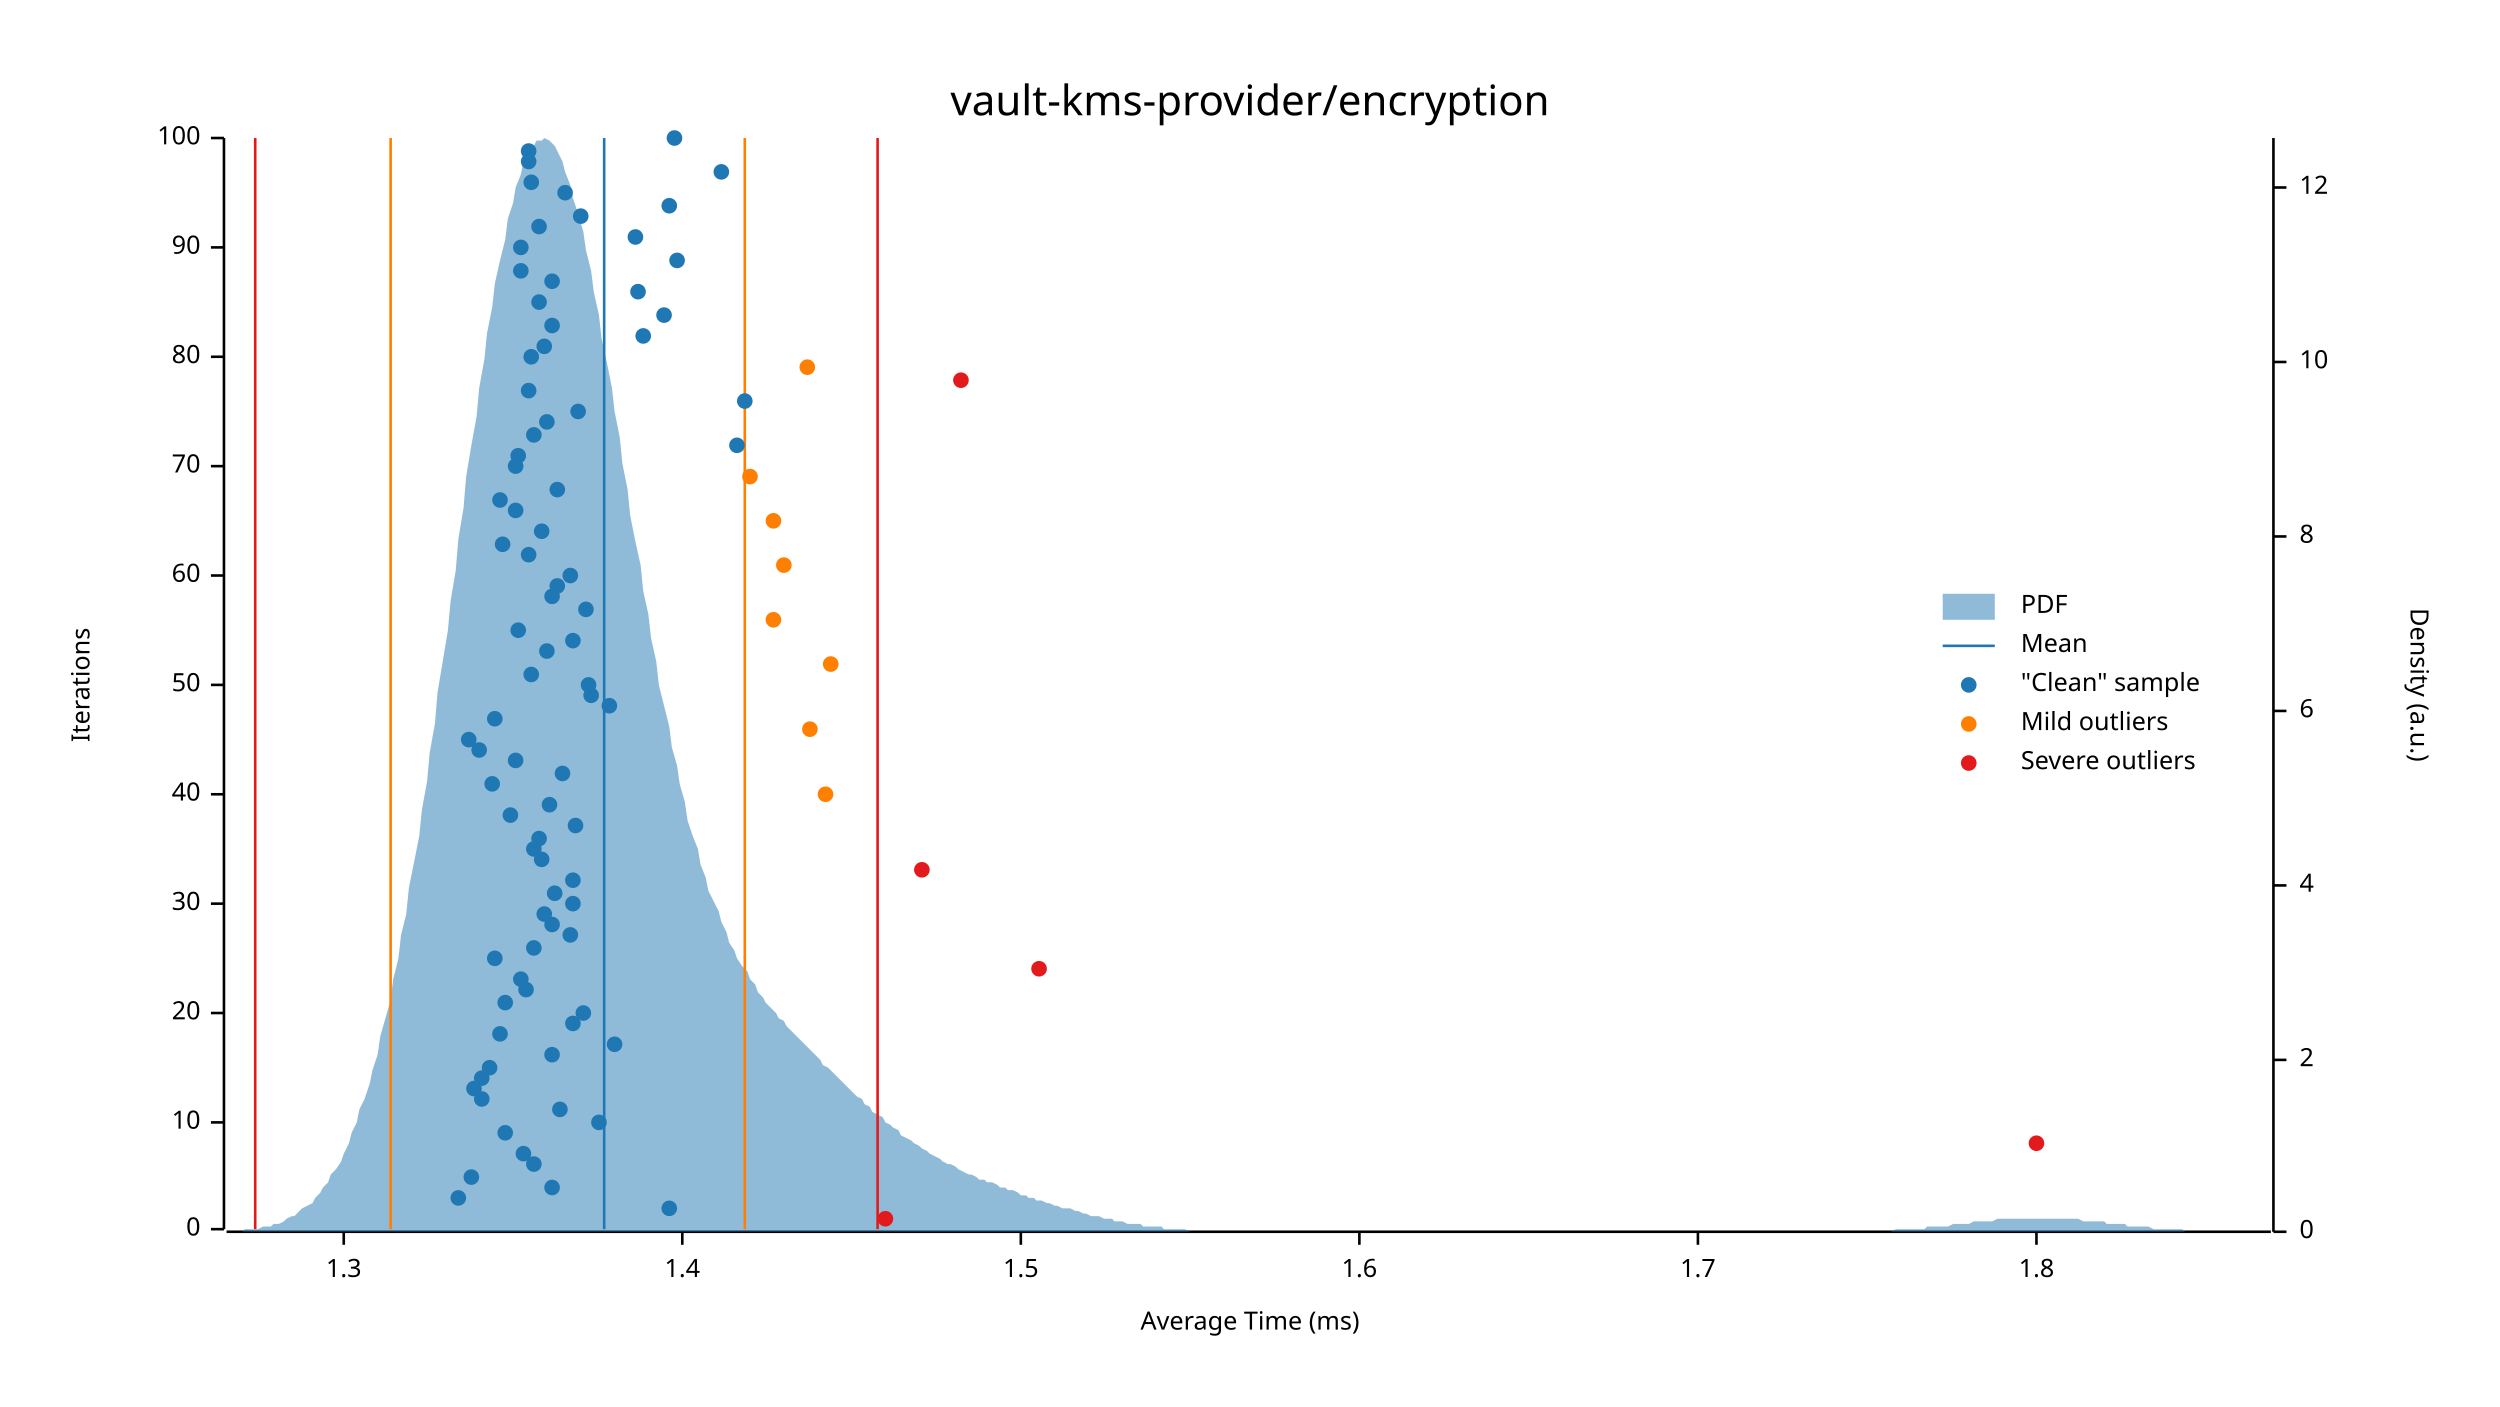
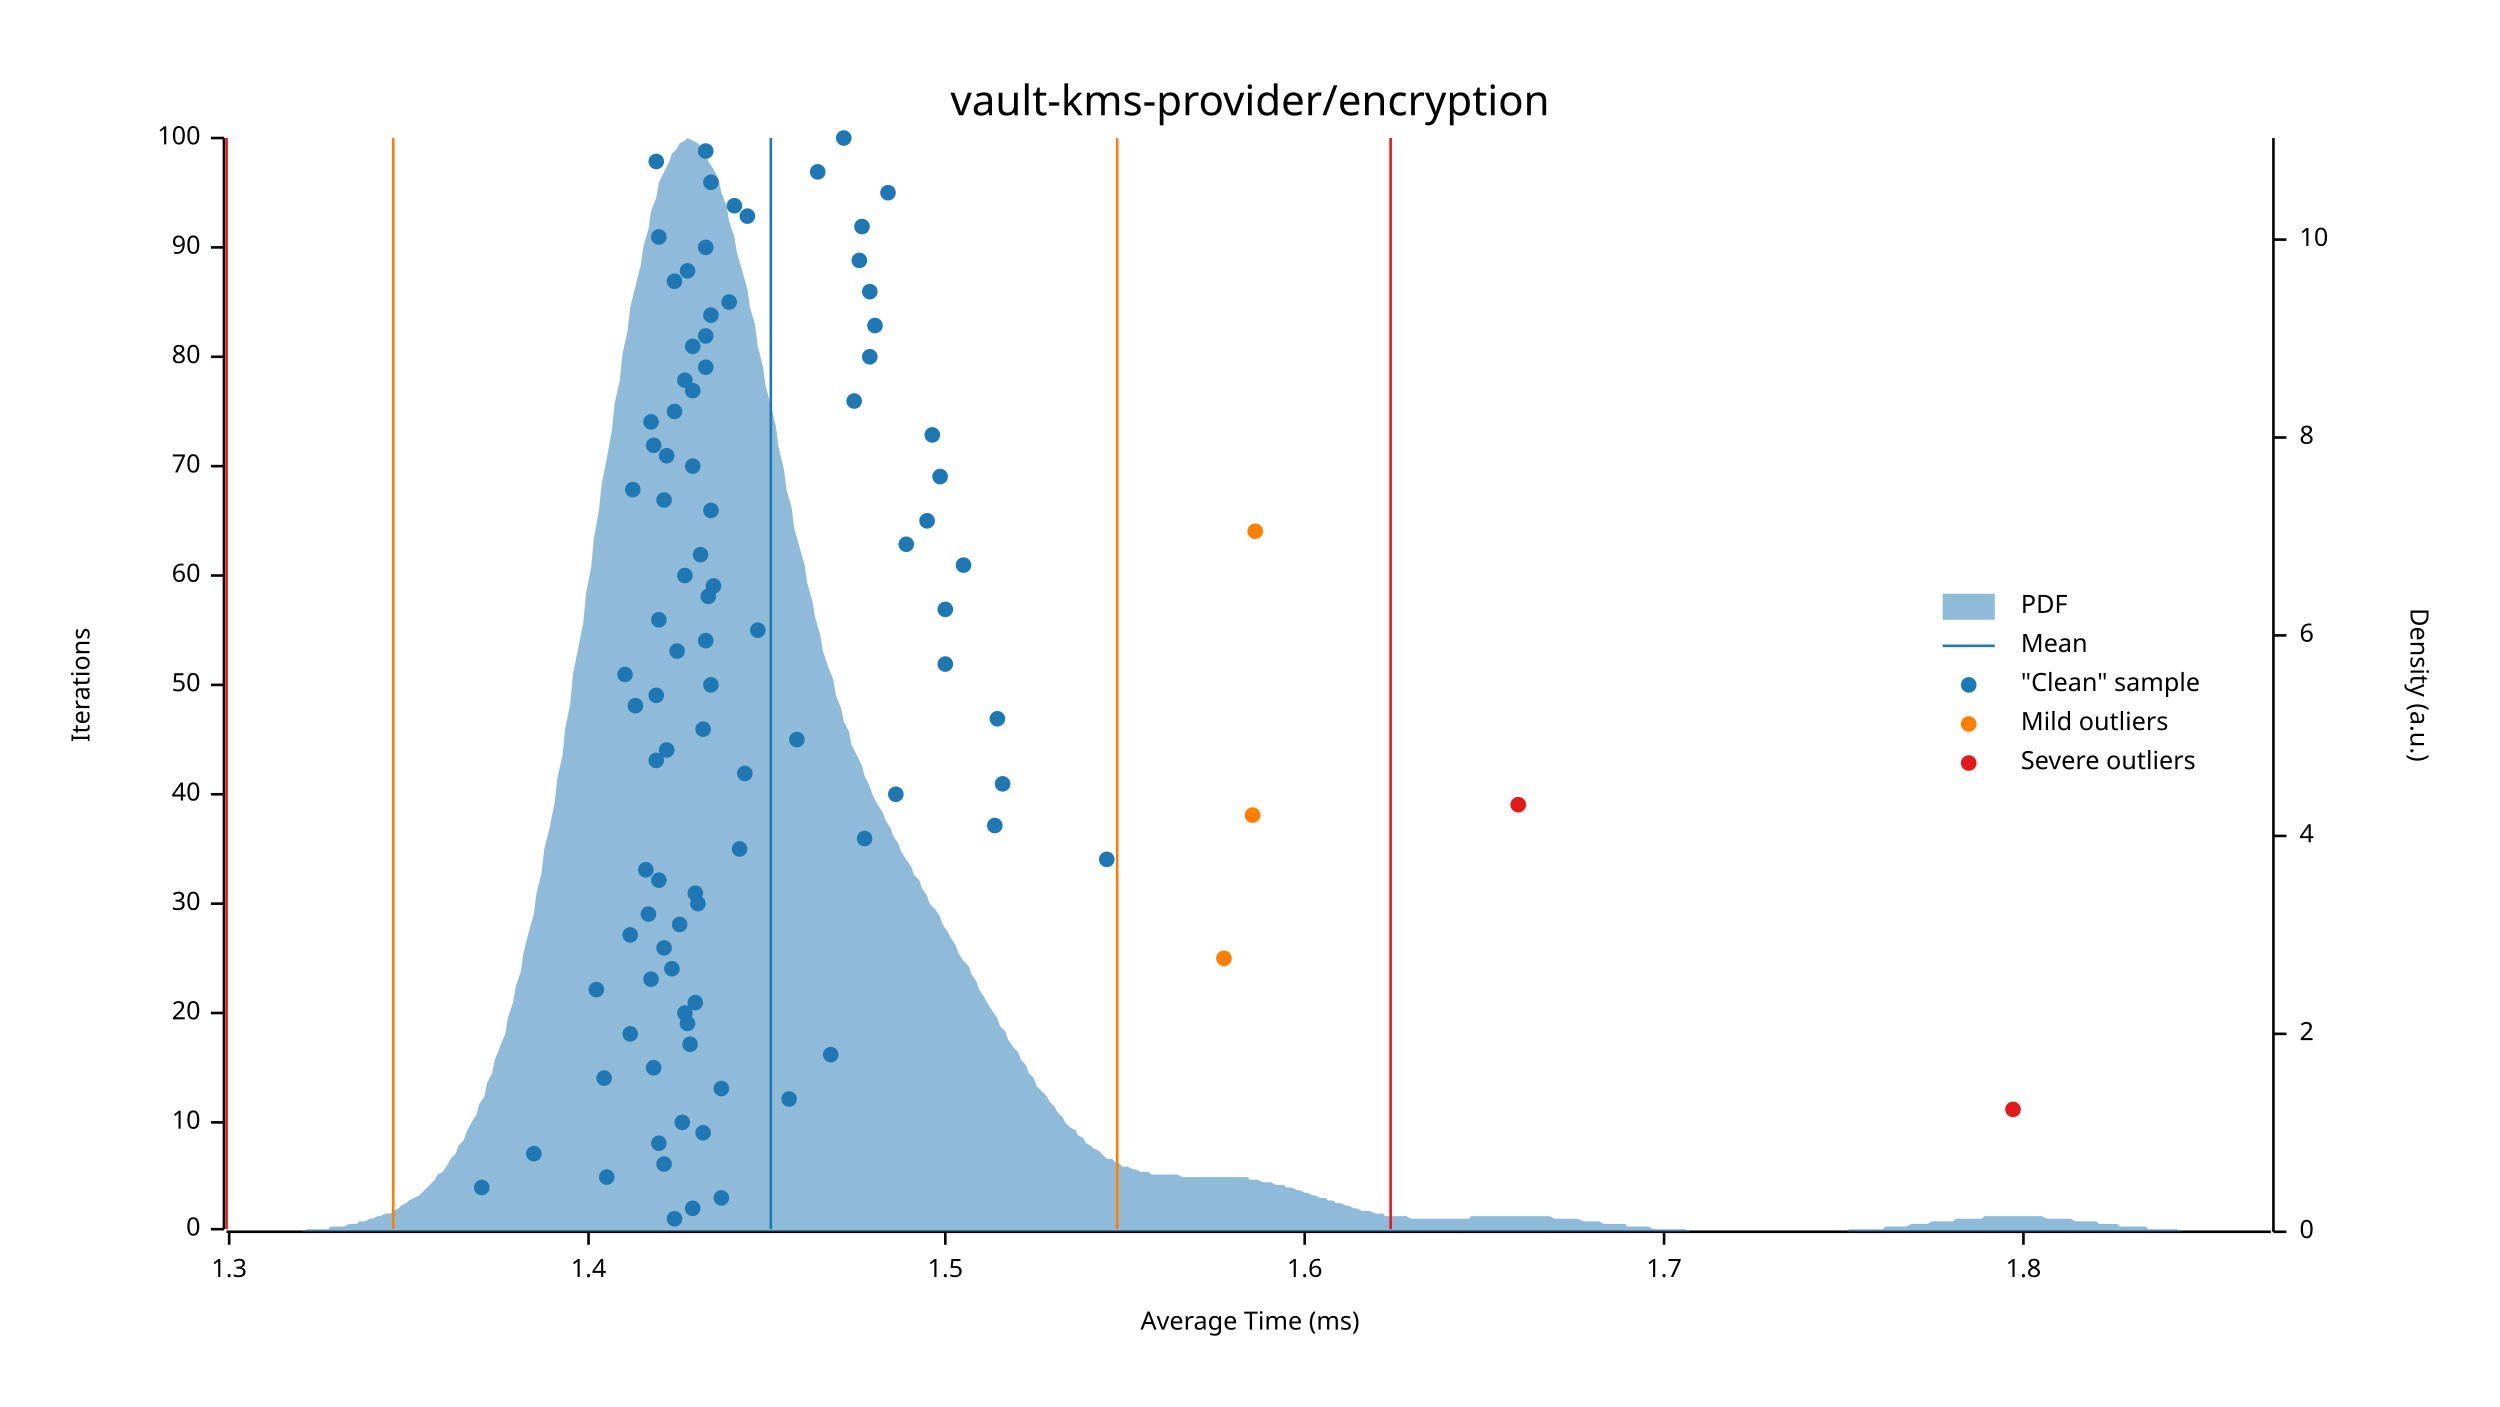
<svg xmlns="http://www.w3.org/2000/svg" width="960" height="540" viewBox="0 0 960 540">
  <text x="480" y="32" dy="0.76em" text-anchor="middle" font-family="sans-serif" font-size="16.129" opacity="1" fill="#000000">
vault-kms-provider/encryption
</text>
  <text x="27" y="263" dy="0.76em" text-anchor="middle" font-family="sans-serif" font-size="9.677" opacity="1" fill="#000000" transform="rotate(270, 27, 263)">
Iterations
</text>
  <text x="480" y="513" dy="-0.5ex" text-anchor="middle" font-family="sans-serif" font-size="9.677" opacity="1" fill="#000000">
Average Time (ms)
</text>
  <polyline fill="none" opacity="1" stroke="#000000" stroke-width="1" points="86,53 86,472 " />
  <text x="77" y="472" dy="0.5ex" text-anchor="end" font-family="sans-serif" font-size="9.677" opacity="1" fill="#000000">
0
</text>
  <polyline fill="none" opacity="1" stroke="#000000" stroke-width="1" points="81,472 86,472 " />
  <text x="77" y="431" dy="0.5ex" text-anchor="end" font-family="sans-serif" font-size="9.677" opacity="1" fill="#000000">
10
</text>
  <polyline fill="none" opacity="1" stroke="#000000" stroke-width="1" points="81,431 86,431 " />
  <text x="77" y="389" dy="0.5ex" text-anchor="end" font-family="sans-serif" font-size="9.677" opacity="1" fill="#000000">
20
</text>
  <polyline fill="none" opacity="1" stroke="#000000" stroke-width="1" points="81,389 86,389 " />
  <text x="77" y="347" dy="0.5ex" text-anchor="end" font-family="sans-serif" font-size="9.677" opacity="1" fill="#000000">
30
</text>
  <polyline fill="none" opacity="1" stroke="#000000" stroke-width="1" points="81,347 86,347 " />
  <text x="77" y="305" dy="0.5ex" text-anchor="end" font-family="sans-serif" font-size="9.677" opacity="1" fill="#000000">
40
</text>
  <polyline fill="none" opacity="1" stroke="#000000" stroke-width="1" points="81,305 86,305 " />
  <text x="77" y="263" dy="0.5ex" text-anchor="end" font-family="sans-serif" font-size="9.677" opacity="1" fill="#000000">
50
</text>
  <polyline fill="none" opacity="1" stroke="#000000" stroke-width="1" points="81,263 86,263 " />
  <text x="77" y="221" dy="0.5ex" text-anchor="end" font-family="sans-serif" font-size="9.677" opacity="1" fill="#000000">
60
</text>
  <polyline fill="none" opacity="1" stroke="#000000" stroke-width="1" points="81,221 86,221 " />
  <text x="77" y="179" dy="0.5ex" text-anchor="end" font-family="sans-serif" font-size="9.677" opacity="1" fill="#000000">
70
</text>
  <polyline fill="none" opacity="1" stroke="#000000" stroke-width="1" points="81,179 86,179 " />
  <text x="77" y="137" dy="0.5ex" text-anchor="end" font-family="sans-serif" font-size="9.677" opacity="1" fill="#000000">
80
</text>
  <polyline fill="none" opacity="1" stroke="#000000" stroke-width="1" points="81,137 86,137 " />
  <text x="77" y="95" dy="0.5ex" text-anchor="end" font-family="sans-serif" font-size="9.677" opacity="1" fill="#000000">
90
</text>
  <polyline fill="none" opacity="1" stroke="#000000" stroke-width="1" points="81,95 86,95 " />
  <text x="77" y="53" dy="0.5ex" text-anchor="end" font-family="sans-serif" font-size="9.677" opacity="1" fill="#000000">
100
</text>
  <polyline fill="none" opacity="1" stroke="#000000" stroke-width="1" points="81,53 86,53 " />
  <polyline fill="none" opacity="1" stroke="#000000" stroke-width="1" points="87,473 872,473 " />
-   <text x="132" y="483" dy="0.76em" text-anchor="middle" font-family="sans-serif" font-size="9.677" opacity="1" fill="#000000">
+   <text x="88" y="483" dy="0.76em" text-anchor="middle" font-family="sans-serif" font-size="9.677" opacity="1" fill="#000000">
1.3
</text>
-   <polyline fill="none" opacity="1" stroke="#000000" stroke-width="1" points="132,473 132,478 " />
-   <text x="262" y="483" dy="0.76em" text-anchor="middle" font-family="sans-serif" font-size="9.677" opacity="1" fill="#000000">
+   <polyline fill="none" opacity="1" stroke="#000000" stroke-width="1" points="88,473 88,478 " />
+   <text x="226" y="483" dy="0.76em" text-anchor="middle" font-family="sans-serif" font-size="9.677" opacity="1" fill="#000000">
1.4
</text>
-   <polyline fill="none" opacity="1" stroke="#000000" stroke-width="1" points="262,473 262,478 " />
-   <text x="392" y="483" dy="0.76em" text-anchor="middle" font-family="sans-serif" font-size="9.677" opacity="1" fill="#000000">
+   <polyline fill="none" opacity="1" stroke="#000000" stroke-width="1" points="226,473 226,478 " />
+   <text x="363" y="483" dy="0.76em" text-anchor="middle" font-family="sans-serif" font-size="9.677" opacity="1" fill="#000000">
1.5
</text>
-   <polyline fill="none" opacity="1" stroke="#000000" stroke-width="1" points="392,473 392,478 " />
-   <text x="522" y="483" dy="0.76em" text-anchor="middle" font-family="sans-serif" font-size="9.677" opacity="1" fill="#000000">
+   <polyline fill="none" opacity="1" stroke="#000000" stroke-width="1" points="363,473 363,478 " />
+   <text x="501" y="483" dy="0.76em" text-anchor="middle" font-family="sans-serif" font-size="9.677" opacity="1" fill="#000000">
1.6
</text>
-   <polyline fill="none" opacity="1" stroke="#000000" stroke-width="1" points="522,473 522,478 " />
-   <text x="652" y="483" dy="0.76em" text-anchor="middle" font-family="sans-serif" font-size="9.677" opacity="1" fill="#000000">
+   <polyline fill="none" opacity="1" stroke="#000000" stroke-width="1" points="501,473 501,478 " />
+   <text x="639" y="483" dy="0.76em" text-anchor="middle" font-family="sans-serif" font-size="9.677" opacity="1" fill="#000000">
1.7
</text>
-   <polyline fill="none" opacity="1" stroke="#000000" stroke-width="1" points="652,473 652,478 " />
-   <text x="782" y="483" dy="0.76em" text-anchor="middle" font-family="sans-serif" font-size="9.677" opacity="1" fill="#000000">
+   <polyline fill="none" opacity="1" stroke="#000000" stroke-width="1" points="639,473 639,478 " />
+   <text x="777" y="483" dy="0.76em" text-anchor="middle" font-family="sans-serif" font-size="9.677" opacity="1" fill="#000000">
1.8
</text>
-   <polyline fill="none" opacity="1" stroke="#000000" stroke-width="1" points="782,473 782,478 " />
+   <polyline fill="none" opacity="1" stroke="#000000" stroke-width="1" points="777,473 777,478 " />
  <text x="933" y="263" dy="0.76em" text-anchor="middle" font-family="sans-serif" font-size="9.677" opacity="1" fill="#000000" transform="rotate(90, 933, 263)">
Density (a.u.)
</text>
  <polyline fill="none" opacity="1" stroke="#000000" stroke-width="1" points="873,53 873,473 " />
  <text x="883" y="473" dy="0.5ex" text-anchor="start" font-family="sans-serif" font-size="9.677" opacity="1" fill="#000000">
0
</text>
  <polyline fill="none" opacity="1" stroke="#000000" stroke-width="1" points="873,473 878,473 " />
-   <text x="883" y="407" dy="0.5ex" text-anchor="start" font-family="sans-serif" font-size="9.677" opacity="1" fill="#000000">
+   <text x="883" y="397" dy="0.5ex" text-anchor="start" font-family="sans-serif" font-size="9.677" opacity="1" fill="#000000">
2
</text>
-   <polyline fill="none" opacity="1" stroke="#000000" stroke-width="1" points="873,407 878,407 " />
-   <text x="883" y="340" dy="0.5ex" text-anchor="start" font-family="sans-serif" font-size="9.677" opacity="1" fill="#000000">
+   <polyline fill="none" opacity="1" stroke="#000000" stroke-width="1" points="873,397 878,397 " />
+   <text x="883" y="321" dy="0.5ex" text-anchor="start" font-family="sans-serif" font-size="9.677" opacity="1" fill="#000000">
4
</text>
-   <polyline fill="none" opacity="1" stroke="#000000" stroke-width="1" points="873,340 878,340 " />
-   <text x="883" y="273" dy="0.5ex" text-anchor="start" font-family="sans-serif" font-size="9.677" opacity="1" fill="#000000">
+   <polyline fill="none" opacity="1" stroke="#000000" stroke-width="1" points="873,321 878,321 " />
+   <text x="883" y="244" dy="0.5ex" text-anchor="start" font-family="sans-serif" font-size="9.677" opacity="1" fill="#000000">
6
</text>
-   <polyline fill="none" opacity="1" stroke="#000000" stroke-width="1" points="873,273 878,273 " />
-   <text x="883" y="206" dy="0.5ex" text-anchor="start" font-family="sans-serif" font-size="9.677" opacity="1" fill="#000000">
+   <polyline fill="none" opacity="1" stroke="#000000" stroke-width="1" points="873,244 878,244 " />
+   <text x="883" y="168" dy="0.5ex" text-anchor="start" font-family="sans-serif" font-size="9.677" opacity="1" fill="#000000">
8
</text>
-   <polyline fill="none" opacity="1" stroke="#000000" stroke-width="1" points="873,206 878,206 " />
-   <text x="883" y="139" dy="0.5ex" text-anchor="start" font-family="sans-serif" font-size="9.677" opacity="1" fill="#000000">
+   <polyline fill="none" opacity="1" stroke="#000000" stroke-width="1" points="873,168 878,168 " />
+   <text x="883" y="92" dy="0.5ex" text-anchor="start" font-family="sans-serif" font-size="9.677" opacity="1" fill="#000000">
10
</text>
-   <polyline fill="none" opacity="1" stroke="#000000" stroke-width="1" points="873,139 878,139 " />
-   <text x="883" y="72" dy="0.5ex" text-anchor="start" font-family="sans-serif" font-size="9.677" opacity="1" fill="#000000">
- 12
- </text>
-   <polyline fill="none" opacity="1" stroke="#000000" stroke-width="1" points="873,72 878,72 " />
-   <polygon opacity="0.5" fill="#1F78B4" points="87,473 88,473 90,473 91,473 93,473 94,472 96,472 98,472 99,472 101,471 102,471 104,471 105,470 107,470 109,469 110,468 112,467 113,467 115,465 116,464 118,463 120,462 121,460 123,458 124,456 126,454 127,451 129,449 131,446 132,443 134,439 135,435 137,431 138,426 140,422 142,416 143,411 145,405 146,398 148,391 150,384 151,376 153,368 154,359 156,351 157,341 159,331 161,321 162,311 164,300 165,289 167,278 168,266 170,254 172,242 173,231 175,219 176,207 178,195 179,183 181,171 183,160 184,149 186,138 187,128 189,118 190,109 192,100 194,92 195,84 197,78 198,72 200,67 201,62 203,59 205,56 206,54 208,54 209,53 211,54 213,56 214,58 216,62 217,66 219,71 220,76 222,82 224,89 225,96 227,104 228,112 230,121 231,130 233,139 235,149 236,158 238,168 239,178 241,188 242,198 244,208 246,217 247,227 249,236 250,245 252,254 253,263 255,271 257,279 258,287 260,294 261,301 263,308 264,315 266,321 268,326 269,332 271,337 272,342 274,346 276,350 277,354 279,358 280,362 282,365 283,368 285,371 287,373 288,376 290,378 291,381 293,383 294,385 296,387 298,389 299,391 301,392 302,394 304,396 305,397 307,399 309,401 310,402 312,404 313,405 315,407 316,409 318,410 320,412 321,413 323,415 324,416 326,418 327,419 329,421 331,422 332,424 334,425 335,427 337,428 339,429 340,431 342,432 343,433 345,434 346,436 348,437 350,438 351,439 353,440 354,441 356,442 357,443 359,444 361,445 362,446 364,447 365,447 367,448 368,449 370,450 372,451 373,451 375,452 376,453 378,453 379,454 381,454 383,455 384,456 386,456 387,457 389,457 391,458 392,459 394,459 395,460 397,460 398,461 400,461 402,462 403,462 405,463 406,463 408,464 409,464 411,464 413,465 414,465 416,466 417,466 419,467 420,467 422,467 424,468 425,468 427,468 428,469 430,469 431,469 433,470 435,470 436,470 438,470 439,471 441,471 442,471 444,471 446,471 447,472 449,472 450,472 452,472 454,472 455,472 457,473 458,473 460,473 461,473 463,473 465,473 466,473 468,473 469,473 471,473 472,473 474,473 476,473 477,473 479,473 480,473 482,473 483,473 485,473 487,473 488,473 490,473 491,473 493,473 494,473 496,473 498,473 499,473 501,473 502,473 504,473 505,473 507,473 509,473 510,473 512,473 513,473 515,473 517,473 518,473 520,473 521,473 523,473 524,473 526,473 528,473 529,473 531,473 532,473 534,473 535,473 537,473 539,473 540,473 542,473 543,473 545,473 546,473 548,473 550,473 551,473 553,473 554,473 556,473 557,473 559,473 561,473 562,473 564,473 565,473 567,473 568,473 570,473 572,473 573,473 575,473 576,473 578,473 580,473 581,473 583,473 584,473 586,473 587,473 589,473 591,473 592,473 594,473 595,473 597,473 598,473 600,473 602,473 603,473 605,473 606,473 608,473 609,473 611,473 613,473 614,473 616,473 617,473 619,473 620,473 622,473 624,473 625,473 627,473 628,473 630,473 632,473 633,473 635,473 636,473 638,473 639,473 641,473 643,473 644,473 646,473 647,473 649,473 650,473 652,473 654,473 655,473 657,473 658,473 660,473 661,473 663,473 665,473 666,473 668,473 669,473 671,473 672,473 674,473 676,473 677,473 679,473 680,473 682,473 683,473 685,473 687,473 688,473 690,473 691,473 693,473 695,473 696,473 698,473 699,473 701,473 702,473 704,473 706,473 707,473 709,473 710,473 712,473 713,473 715,473 717,473 718,473 720,473 721,473 723,473 724,473 726,473 728,472 729,472 731,472 732,472 734,472 735,472 737,472 739,472 740,471 742,471 743,471 745,471 746,471 748,471 750,470 751,470 753,470 754,470 756,470 758,469 759,469 761,469 762,469 764,469 765,469 767,468 769,468 770,468 772,468 773,468 775,468 776,468 778,468 780,468 781,468 783,468 784,468 786,468 787,468 789,468 791,468 792,468 794,468 795,468 797,468 798,468 800,469 802,469 803,469 805,469 806,469 808,469 809,470 811,470 813,470 814,470 816,470 817,471 819,471 821,471 822,471 824,471 825,471 827,472 828,472 830,472 832,472 833,472 835,472 836,472 838,472 839,473 841,473 843,473 844,473 846,473 847,473 849,473 850,473 852,473 854,473 855,473 857,473 858,473 860,473 861,473 863,473 865,473 866,473 868,473 869,473 871,473 873,473 873,473 87,473 " />
-   <polyline fill="none" opacity="1" stroke="#1F78B4" stroke-width="1" points="232,472 232,53 " />
-   <polyline fill="none" opacity="1" stroke="#FF7F00" stroke-width="1" points="150,472 150,53 " />
-   <polyline fill="none" opacity="1" stroke="#FF7F00" stroke-width="1" points="286,472 286,53 " />
-   <polyline fill="none" opacity="1" stroke="#E31A1C" stroke-width="1" points="98,472 98,53 " />
-   <polyline fill="none" opacity="1" stroke="#E31A1C" stroke-width="1" points="337,472 337,53 " />
-   <circle cx="257" cy="464" r="3" opacity="1" fill="#1F78B4" stroke="none" stroke-width="1" />
-   <circle cx="176" cy="460" r="3" opacity="1" fill="#1F78B4" stroke="none" stroke-width="1" />
-   <circle cx="212" cy="456" r="3" opacity="1" fill="#1F78B4" stroke="none" stroke-width="1" />
-   <circle cx="181" cy="452" r="3" opacity="1" fill="#1F78B4" stroke="none" stroke-width="1" />
-   <circle cx="205" cy="447" r="3" opacity="1" fill="#1F78B4" stroke="none" stroke-width="1" />
-   <circle cx="201" cy="443" r="3" opacity="1" fill="#1F78B4" stroke="none" stroke-width="1" />
-   <circle cx="194" cy="435" r="3" opacity="1" fill="#1F78B4" stroke="none" stroke-width="1" />
-   <circle cx="230" cy="431" r="3" opacity="1" fill="#1F78B4" stroke="none" stroke-width="1" />
-   <circle cx="215" cy="426" r="3" opacity="1" fill="#1F78B4" stroke="none" stroke-width="1" />
-   <circle cx="185" cy="422" r="3" opacity="1" fill="#1F78B4" stroke="none" stroke-width="1" />
-   <circle cx="182" cy="418" r="3" opacity="1" fill="#1F78B4" stroke="none" stroke-width="1" />
-   <circle cx="185" cy="414" r="3" opacity="1" fill="#1F78B4" stroke="none" stroke-width="1" />
-   <circle cx="188" cy="410" r="3" opacity="1" fill="#1F78B4" stroke="none" stroke-width="1" />
-   <circle cx="212" cy="405" r="3" opacity="1" fill="#1F78B4" stroke="none" stroke-width="1" />
-   <circle cx="236" cy="401" r="3" opacity="1" fill="#1F78B4" stroke="none" stroke-width="1" />
-   <circle cx="192" cy="397" r="3" opacity="1" fill="#1F78B4" stroke="none" stroke-width="1" />
-   <circle cx="220" cy="393" r="3" opacity="1" fill="#1F78B4" stroke="none" stroke-width="1" />
-   <circle cx="224" cy="389" r="3" opacity="1" fill="#1F78B4" stroke="none" stroke-width="1" />
-   <circle cx="194" cy="385" r="3" opacity="1" fill="#1F78B4" stroke="none" stroke-width="1" />
-   <circle cx="202" cy="380" r="3" opacity="1" fill="#1F78B4" stroke="none" stroke-width="1" />
-   <circle cx="200" cy="376" r="3" opacity="1" fill="#1F78B4" stroke="none" stroke-width="1" />
-   <circle cx="190" cy="368" r="3" opacity="1" fill="#1F78B4" stroke="none" stroke-width="1" />
-   <circle cx="205" cy="364" r="3" opacity="1" fill="#1F78B4" stroke="none" stroke-width="1" />
-   <circle cx="219" cy="359" r="3" opacity="1" fill="#1F78B4" stroke="none" stroke-width="1" />
-   <circle cx="212" cy="355" r="3" opacity="1" fill="#1F78B4" stroke="none" stroke-width="1" />
-   <circle cx="209" cy="351" r="3" opacity="1" fill="#1F78B4" stroke="none" stroke-width="1" />
-   <circle cx="220" cy="347" r="3" opacity="1" fill="#1F78B4" stroke="none" stroke-width="1" />
-   <circle cx="213" cy="343" r="3" opacity="1" fill="#1F78B4" stroke="none" stroke-width="1" />
-   <circle cx="220" cy="338" r="3" opacity="1" fill="#1F78B4" stroke="none" stroke-width="1" />
-   <circle cx="208" cy="330" r="3" opacity="1" fill="#1F78B4" stroke="none" stroke-width="1" />
-   <circle cx="205" cy="326" r="3" opacity="1" fill="#1F78B4" stroke="none" stroke-width="1" />
-   <circle cx="207" cy="322" r="3" opacity="1" fill="#1F78B4" stroke="none" stroke-width="1" />
-   <circle cx="221" cy="317" r="3" opacity="1" fill="#1F78B4" stroke="none" stroke-width="1" />
-   <circle cx="196" cy="313" r="3" opacity="1" fill="#1F78B4" stroke="none" stroke-width="1" />
-   <circle cx="211" cy="309" r="3" opacity="1" fill="#1F78B4" stroke="none" stroke-width="1" />
-   <circle cx="189" cy="301" r="3" opacity="1" fill="#1F78B4" stroke="none" stroke-width="1" />
-   <circle cx="216" cy="297" r="3" opacity="1" fill="#1F78B4" stroke="none" stroke-width="1" />
-   <circle cx="198" cy="292" r="3" opacity="1" fill="#1F78B4" stroke="none" stroke-width="1" />
-   <circle cx="184" cy="288" r="3" opacity="1" fill="#1F78B4" stroke="none" stroke-width="1" />
-   <circle cx="180" cy="284" r="3" opacity="1" fill="#1F78B4" stroke="none" stroke-width="1" />
-   <circle cx="190" cy="276" r="3" opacity="1" fill="#1F78B4" stroke="none" stroke-width="1" />
-   <circle cx="234" cy="271" r="3" opacity="1" fill="#1F78B4" stroke="none" stroke-width="1" />
-   <circle cx="227" cy="267" r="3" opacity="1" fill="#1F78B4" stroke="none" stroke-width="1" />
-   <circle cx="226" cy="263" r="3" opacity="1" fill="#1F78B4" stroke="none" stroke-width="1" />
-   <circle cx="204" cy="259" r="3" opacity="1" fill="#1F78B4" stroke="none" stroke-width="1" />
-   <circle cx="210" cy="250" r="3" opacity="1" fill="#1F78B4" stroke="none" stroke-width="1" />
-   <circle cx="220" cy="246" r="3" opacity="1" fill="#1F78B4" stroke="none" stroke-width="1" />
-   <circle cx="199" cy="242" r="3" opacity="1" fill="#1F78B4" stroke="none" stroke-width="1" />
-   <circle cx="225" cy="234" r="3" opacity="1" fill="#1F78B4" stroke="none" stroke-width="1" />
-   <circle cx="212" cy="229" r="3" opacity="1" fill="#1F78B4" stroke="none" stroke-width="1" />
-   <circle cx="214" cy="225" r="3" opacity="1" fill="#1F78B4" stroke="none" stroke-width="1" />
-   <circle cx="219" cy="221" r="3" opacity="1" fill="#1F78B4" stroke="none" stroke-width="1" />
-   <circle cx="203" cy="213" r="3" opacity="1" fill="#1F78B4" stroke="none" stroke-width="1" />
-   <circle cx="193" cy="209" r="3" opacity="1" fill="#1F78B4" stroke="none" stroke-width="1" />
-   <circle cx="208" cy="204" r="3" opacity="1" fill="#1F78B4" stroke="none" stroke-width="1" />
-   <circle cx="198" cy="196" r="3" opacity="1" fill="#1F78B4" stroke="none" stroke-width="1" />
-   <circle cx="192" cy="192" r="3" opacity="1" fill="#1F78B4" stroke="none" stroke-width="1" />
-   <circle cx="214" cy="188" r="3" opacity="1" fill="#1F78B4" stroke="none" stroke-width="1" />
-   <circle cx="198" cy="179" r="3" opacity="1" fill="#1F78B4" stroke="none" stroke-width="1" />
-   <circle cx="199" cy="175" r="3" opacity="1" fill="#1F78B4" stroke="none" stroke-width="1" />
-   <circle cx="283" cy="171" r="3" opacity="1" fill="#1F78B4" stroke="none" stroke-width="1" />
-   <circle cx="205" cy="167" r="3" opacity="1" fill="#1F78B4" stroke="none" stroke-width="1" />
-   <circle cx="210" cy="162" r="3" opacity="1" fill="#1F78B4" stroke="none" stroke-width="1" />
-   <circle cx="222" cy="158" r="3" opacity="1" fill="#1F78B4" stroke="none" stroke-width="1" />
-   <circle cx="286" cy="154" r="3" opacity="1" fill="#1F78B4" stroke="none" stroke-width="1" />
-   <circle cx="203" cy="150" r="3" opacity="1" fill="#1F78B4" stroke="none" stroke-width="1" />
-   <circle cx="204" cy="137" r="3" opacity="1" fill="#1F78B4" stroke="none" stroke-width="1" />
-   <circle cx="209" cy="133" r="3" opacity="1" fill="#1F78B4" stroke="none" stroke-width="1" />
-   <circle cx="247" cy="129" r="3" opacity="1" fill="#1F78B4" stroke="none" stroke-width="1" />
-   <circle cx="212" cy="125" r="3" opacity="1" fill="#1F78B4" stroke="none" stroke-width="1" />
-   <circle cx="255" cy="121" r="3" opacity="1" fill="#1F78B4" stroke="none" stroke-width="1" />
-   <circle cx="207" cy="116" r="3" opacity="1" fill="#1F78B4" stroke="none" stroke-width="1" />
-   <circle cx="245" cy="112" r="3" opacity="1" fill="#1F78B4" stroke="none" stroke-width="1" />
-   <circle cx="212" cy="108" r="3" opacity="1" fill="#1F78B4" stroke="none" stroke-width="1" />
-   <circle cx="200" cy="104" r="3" opacity="1" fill="#1F78B4" stroke="none" stroke-width="1" />
-   <circle cx="260" cy="100" r="3" opacity="1" fill="#1F78B4" stroke="none" stroke-width="1" />
-   <circle cx="200" cy="95" r="3" opacity="1" fill="#1F78B4" stroke="none" stroke-width="1" />
-   <circle cx="244" cy="91" r="3" opacity="1" fill="#1F78B4" stroke="none" stroke-width="1" />
-   <circle cx="207" cy="87" r="3" opacity="1" fill="#1F78B4" stroke="none" stroke-width="1" />
-   <circle cx="223" cy="83" r="3" opacity="1" fill="#1F78B4" stroke="none" stroke-width="1" />
-   <circle cx="257" cy="79" r="3" opacity="1" fill="#1F78B4" stroke="none" stroke-width="1" />
-   <circle cx="217" cy="74" r="3" opacity="1" fill="#1F78B4" stroke="none" stroke-width="1" />
-   <circle cx="204" cy="70" r="3" opacity="1" fill="#1F78B4" stroke="none" stroke-width="1" />
-   <circle cx="277" cy="66" r="3" opacity="1" fill="#1F78B4" stroke="none" stroke-width="1" />
-   <circle cx="203" cy="62" r="3" opacity="1" fill="#1F78B4" stroke="none" stroke-width="1" />
-   <circle cx="203" cy="58" r="3" opacity="1" fill="#1F78B4" stroke="none" stroke-width="1" />
-   <circle cx="259" cy="53" r="3" opacity="1" fill="#1F78B4" stroke="none" stroke-width="1" />
-   <circle cx="317" cy="305" r="3" opacity="1" fill="#FF7F00" stroke="none" stroke-width="1" />
-   <circle cx="311" cy="280" r="3" opacity="1" fill="#FF7F00" stroke="none" stroke-width="1" />
-   <circle cx="319" cy="255" r="3" opacity="1" fill="#FF7F00" stroke="none" stroke-width="1" />
-   <circle cx="297" cy="238" r="3" opacity="1" fill="#FF7F00" stroke="none" stroke-width="1" />
-   <circle cx="301" cy="217" r="3" opacity="1" fill="#FF7F00" stroke="none" stroke-width="1" />
-   <circle cx="297" cy="200" r="3" opacity="1" fill="#FF7F00" stroke="none" stroke-width="1" />
-   <circle cx="288" cy="183" r="3" opacity="1" fill="#FF7F00" stroke="none" stroke-width="1" />
-   <circle cx="310" cy="141" r="3" opacity="1" fill="#FF7F00" stroke="none" stroke-width="1" />
-   <circle cx="340" cy="468" r="3" opacity="1" fill="#E31A1C" stroke="none" stroke-width="1" />
-   <circle cx="782" cy="439" r="3" opacity="1" fill="#E31A1C" stroke="none" stroke-width="1" />
-   <circle cx="399" cy="372" r="3" opacity="1" fill="#E31A1C" stroke="none" stroke-width="1" />
-   <circle cx="354" cy="334" r="3" opacity="1" fill="#E31A1C" stroke="none" stroke-width="1" />
-   <circle cx="369" cy="146" r="3" opacity="1" fill="#E31A1C" stroke="none" stroke-width="1" />
+   <polyline fill="none" opacity="1" stroke="#000000" stroke-width="1" points="873,92 878,92 " />
+   <polygon opacity="0.5" fill="#1F78B4" points="87,473 88,473 90,473 91,473 93,473 94,473 96,473 98,473 99,473 101,473 102,473 104,473 105,473 107,473 109,473 110,473 112,473 113,473 115,473 116,473 118,472 120,472 121,472 123,472 124,472 126,472 127,471 129,471 131,471 132,471 134,470 135,470 137,470 138,469 140,469 142,468 143,468 145,467 146,467 148,466 150,466 151,465 153,464 154,463 156,462 157,461 159,460 161,459 162,458 164,456 165,455 167,453 168,451 170,450 172,447 173,445 175,443 176,440 178,438 179,435 181,431 183,428 184,424 186,421 187,416 189,412 190,407 192,402 194,397 195,391 197,385 198,379 200,373 201,366 203,358 205,351 206,343 208,335 209,326 211,318 213,308 214,299 216,290 217,280 219,270 220,259 222,249 224,239 225,228 227,218 228,207 230,196 231,186 233,176 235,165 236,155 238,146 239,136 241,127 242,118 244,110 246,102 247,95 249,88 250,81 252,76 253,70 255,66 257,62 258,59 260,57 261,55 263,54 264,53 266,54 268,55 269,56 271,59 272,62 274,65 276,69 277,74 279,79 280,85 282,91 283,97 285,104 287,111 288,118 290,125 291,133 293,141 294,148 296,156 298,164 299,172 301,180 302,188 304,195 305,203 307,210 309,217 310,224 312,231 313,237 315,244 316,250 318,256 320,261 321,267 323,272 324,277 326,281 327,286 329,290 331,294 332,298 334,302 335,305 337,309 339,312 340,315 342,318 343,321 345,324 346,327 348,330 350,333 351,336 353,338 354,341 356,344 357,347 359,349 361,352 362,355 364,358 365,360 367,363 368,366 370,369 372,371 373,374 375,377 376,380 378,383 379,385 381,388 383,391 384,394 386,396 387,399 389,402 391,404 392,407 394,409 395,412 397,414 398,417 400,419 402,421 403,423 405,425 406,427 408,429 409,431 411,433 413,434 414,436 416,437 417,439 419,440 420,441 422,442 424,444 425,445 427,445 428,446 430,447 431,448 433,448 435,449 436,449 438,450 439,450 441,450 442,451 444,451 446,451 447,451 449,451 450,451 452,451 454,452 455,452 457,452 458,452 460,452 461,452 463,452 465,452 466,452 468,452 469,452 471,452 472,452 474,452 476,452 477,452 479,452 480,453 482,453 483,453 485,454 487,454 488,454 490,455 491,455 493,455 494,456 496,456 498,457 499,457 501,458 502,458 504,459 505,459 507,460 509,460 510,461 512,461 513,462 515,462 517,463 518,463 520,464 521,464 523,465 524,465 526,465 528,466 529,466 531,466 532,467 534,467 535,467 537,467 539,467 540,467 542,468 543,468 545,468 546,468 548,468 550,468 551,468 553,468 554,468 556,468 557,468 559,468 561,468 562,468 564,468 565,467 567,467 568,467 570,467 572,467 573,467 575,467 576,467 578,467 580,467 581,467 583,467 584,467 586,467 587,467 589,467 591,467 592,467 594,467 595,467 597,468 598,468 600,468 602,468 603,468 605,468 606,468 608,469 609,469 611,469 613,469 614,469 616,470 617,470 619,470 620,470 622,470 624,470 625,471 627,471 628,471 630,471 632,471 633,471 635,472 636,472 638,472 639,472 641,472 643,472 644,472 646,472 647,472 649,473 650,473 652,473 654,473 655,473 657,473 658,473 660,473 661,473 663,473 665,473 666,473 668,473 669,473 671,473 672,473 674,473 676,473 677,473 679,473 680,473 682,473 683,473 685,473 687,473 688,473 690,473 691,473 693,473 695,473 696,473 698,473 699,473 701,473 702,473 704,473 706,473 707,473 709,473 710,472 712,472 713,472 715,472 717,472 718,472 720,472 721,472 723,472 724,471 726,471 728,471 729,471 731,471 732,471 734,470 735,470 737,470 739,470 740,470 742,469 743,469 745,469 746,469 748,469 750,469 751,468 753,468 754,468 756,468 758,468 759,468 761,468 762,467 764,467 765,467 767,467 769,467 770,467 772,467 773,467 775,467 776,467 778,467 780,467 781,467 783,467 784,467 786,468 787,468 789,468 791,468 792,468 794,468 795,468 797,469 798,469 800,469 802,469 803,469 805,469 806,470 808,470 809,470 811,470 813,470 814,471 816,471 817,471 819,471 821,471 822,471 824,471 825,472 827,472 828,472 830,472 832,472 833,472 835,472 836,472 838,473 839,473 841,473 843,473 844,473 846,473 847,473 849,473 850,473 852,473 854,473 855,473 857,473 858,473 860,473 861,473 863,473 865,473 866,473 868,473 869,473 871,473 873,473 873,473 87,473 " />
+   <polyline fill="none" opacity="1" stroke="#1F78B4" stroke-width="1" points="296,472 296,53 " />
+   <polyline fill="none" opacity="1" stroke="#FF7F00" stroke-width="1" points="151,472 151,53 " />
+   <polyline fill="none" opacity="1" stroke="#FF7F00" stroke-width="1" points="429,472 429,53 " />
+   <polyline fill="none" opacity="1" stroke="#E31A1C" stroke-width="1" points="87,472 87,53 " />
+   <polyline fill="none" opacity="1" stroke="#E31A1C" stroke-width="1" points="534,472 534,53 " />
+   <circle cx="259" cy="468" r="3" opacity="1" fill="#1F78B4" stroke="none" stroke-width="1" />
+   <circle cx="266" cy="464" r="3" opacity="1" fill="#1F78B4" stroke="none" stroke-width="1" />
+   <circle cx="277" cy="460" r="3" opacity="1" fill="#1F78B4" stroke="none" stroke-width="1" />
+   <circle cx="185" cy="456" r="3" opacity="1" fill="#1F78B4" stroke="none" stroke-width="1" />
+   <circle cx="233" cy="452" r="3" opacity="1" fill="#1F78B4" stroke="none" stroke-width="1" />
+   <circle cx="255" cy="447" r="3" opacity="1" fill="#1F78B4" stroke="none" stroke-width="1" />
+   <circle cx="205" cy="443" r="3" opacity="1" fill="#1F78B4" stroke="none" stroke-width="1" />
+   <circle cx="253" cy="439" r="3" opacity="1" fill="#1F78B4" stroke="none" stroke-width="1" />
+   <circle cx="270" cy="435" r="3" opacity="1" fill="#1F78B4" stroke="none" stroke-width="1" />
+   <circle cx="262" cy="431" r="3" opacity="1" fill="#1F78B4" stroke="none" stroke-width="1" />
+   <circle cx="303" cy="422" r="3" opacity="1" fill="#1F78B4" stroke="none" stroke-width="1" />
+   <circle cx="277" cy="418" r="3" opacity="1" fill="#1F78B4" stroke="none" stroke-width="1" />
+   <circle cx="232" cy="414" r="3" opacity="1" fill="#1F78B4" stroke="none" stroke-width="1" />
+   <circle cx="251" cy="410" r="3" opacity="1" fill="#1F78B4" stroke="none" stroke-width="1" />
+   <circle cx="319" cy="405" r="3" opacity="1" fill="#1F78B4" stroke="none" stroke-width="1" />
+   <circle cx="265" cy="401" r="3" opacity="1" fill="#1F78B4" stroke="none" stroke-width="1" />
+   <circle cx="242" cy="397" r="3" opacity="1" fill="#1F78B4" stroke="none" stroke-width="1" />
+   <circle cx="264" cy="393" r="3" opacity="1" fill="#1F78B4" stroke="none" stroke-width="1" />
+   <circle cx="263" cy="389" r="3" opacity="1" fill="#1F78B4" stroke="none" stroke-width="1" />
+   <circle cx="267" cy="385" r="3" opacity="1" fill="#1F78B4" stroke="none" stroke-width="1" />
+   <circle cx="229" cy="380" r="3" opacity="1" fill="#1F78B4" stroke="none" stroke-width="1" />
+   <circle cx="250" cy="376" r="3" opacity="1" fill="#1F78B4" stroke="none" stroke-width="1" />
+   <circle cx="258" cy="372" r="3" opacity="1" fill="#1F78B4" stroke="none" stroke-width="1" />
+   <circle cx="255" cy="364" r="3" opacity="1" fill="#1F78B4" stroke="none" stroke-width="1" />
+   <circle cx="242" cy="359" r="3" opacity="1" fill="#1F78B4" stroke="none" stroke-width="1" />
+   <circle cx="261" cy="355" r="3" opacity="1" fill="#1F78B4" stroke="none" stroke-width="1" />
+   <circle cx="249" cy="351" r="3" opacity="1" fill="#1F78B4" stroke="none" stroke-width="1" />
+   <circle cx="268" cy="347" r="3" opacity="1" fill="#1F78B4" stroke="none" stroke-width="1" />
+   <circle cx="267" cy="343" r="3" opacity="1" fill="#1F78B4" stroke="none" stroke-width="1" />
+   <circle cx="253" cy="338" r="3" opacity="1" fill="#1F78B4" stroke="none" stroke-width="1" />
+   <circle cx="248" cy="334" r="3" opacity="1" fill="#1F78B4" stroke="none" stroke-width="1" />
+   <circle cx="425" cy="330" r="3" opacity="1" fill="#1F78B4" stroke="none" stroke-width="1" />
+   <circle cx="284" cy="326" r="3" opacity="1" fill="#1F78B4" stroke="none" stroke-width="1" />
+   <circle cx="332" cy="322" r="3" opacity="1" fill="#1F78B4" stroke="none" stroke-width="1" />
+   <circle cx="382" cy="317" r="3" opacity="1" fill="#1F78B4" stroke="none" stroke-width="1" />
+   <circle cx="344" cy="305" r="3" opacity="1" fill="#1F78B4" stroke="none" stroke-width="1" />
+   <circle cx="385" cy="301" r="3" opacity="1" fill="#1F78B4" stroke="none" stroke-width="1" />
+   <circle cx="286" cy="297" r="3" opacity="1" fill="#1F78B4" stroke="none" stroke-width="1" />
+   <circle cx="252" cy="292" r="3" opacity="1" fill="#1F78B4" stroke="none" stroke-width="1" />
+   <circle cx="256" cy="288" r="3" opacity="1" fill="#1F78B4" stroke="none" stroke-width="1" />
+   <circle cx="306" cy="284" r="3" opacity="1" fill="#1F78B4" stroke="none" stroke-width="1" />
+   <circle cx="270" cy="280" r="3" opacity="1" fill="#1F78B4" stroke="none" stroke-width="1" />
+   <circle cx="383" cy="276" r="3" opacity="1" fill="#1F78B4" stroke="none" stroke-width="1" />
+   <circle cx="244" cy="271" r="3" opacity="1" fill="#1F78B4" stroke="none" stroke-width="1" />
+   <circle cx="252" cy="267" r="3" opacity="1" fill="#1F78B4" stroke="none" stroke-width="1" />
+   <circle cx="273" cy="263" r="3" opacity="1" fill="#1F78B4" stroke="none" stroke-width="1" />
+   <circle cx="240" cy="259" r="3" opacity="1" fill="#1F78B4" stroke="none" stroke-width="1" />
+   <circle cx="363" cy="255" r="3" opacity="1" fill="#1F78B4" stroke="none" stroke-width="1" />
+   <circle cx="260" cy="250" r="3" opacity="1" fill="#1F78B4" stroke="none" stroke-width="1" />
+   <circle cx="271" cy="246" r="3" opacity="1" fill="#1F78B4" stroke="none" stroke-width="1" />
+   <circle cx="291" cy="242" r="3" opacity="1" fill="#1F78B4" stroke="none" stroke-width="1" />
+   <circle cx="253" cy="238" r="3" opacity="1" fill="#1F78B4" stroke="none" stroke-width="1" />
+   <circle cx="363" cy="234" r="3" opacity="1" fill="#1F78B4" stroke="none" stroke-width="1" />
+   <circle cx="272" cy="229" r="3" opacity="1" fill="#1F78B4" stroke="none" stroke-width="1" />
+   <circle cx="274" cy="225" r="3" opacity="1" fill="#1F78B4" stroke="none" stroke-width="1" />
+   <circle cx="263" cy="221" r="3" opacity="1" fill="#1F78B4" stroke="none" stroke-width="1" />
+   <circle cx="370" cy="217" r="3" opacity="1" fill="#1F78B4" stroke="none" stroke-width="1" />
+   <circle cx="269" cy="213" r="3" opacity="1" fill="#1F78B4" stroke="none" stroke-width="1" />
+   <circle cx="348" cy="209" r="3" opacity="1" fill="#1F78B4" stroke="none" stroke-width="1" />
+   <circle cx="356" cy="200" r="3" opacity="1" fill="#1F78B4" stroke="none" stroke-width="1" />
+   <circle cx="273" cy="196" r="3" opacity="1" fill="#1F78B4" stroke="none" stroke-width="1" />
+   <circle cx="255" cy="192" r="3" opacity="1" fill="#1F78B4" stroke="none" stroke-width="1" />
+   <circle cx="243" cy="188" r="3" opacity="1" fill="#1F78B4" stroke="none" stroke-width="1" />
+   <circle cx="361" cy="183" r="3" opacity="1" fill="#1F78B4" stroke="none" stroke-width="1" />
+   <circle cx="266" cy="179" r="3" opacity="1" fill="#1F78B4" stroke="none" stroke-width="1" />
+   <circle cx="256" cy="175" r="3" opacity="1" fill="#1F78B4" stroke="none" stroke-width="1" />
+   <circle cx="251" cy="171" r="3" opacity="1" fill="#1F78B4" stroke="none" stroke-width="1" />
+   <circle cx="358" cy="167" r="3" opacity="1" fill="#1F78B4" stroke="none" stroke-width="1" />
+   <circle cx="250" cy="162" r="3" opacity="1" fill="#1F78B4" stroke="none" stroke-width="1" />
+   <circle cx="259" cy="158" r="3" opacity="1" fill="#1F78B4" stroke="none" stroke-width="1" />
+   <circle cx="328" cy="154" r="3" opacity="1" fill="#1F78B4" stroke="none" stroke-width="1" />
+   <circle cx="266" cy="150" r="3" opacity="1" fill="#1F78B4" stroke="none" stroke-width="1" />
+   <circle cx="263" cy="146" r="3" opacity="1" fill="#1F78B4" stroke="none" stroke-width="1" />
+   <circle cx="271" cy="141" r="3" opacity="1" fill="#1F78B4" stroke="none" stroke-width="1" />
+   <circle cx="334" cy="137" r="3" opacity="1" fill="#1F78B4" stroke="none" stroke-width="1" />
+   <circle cx="266" cy="133" r="3" opacity="1" fill="#1F78B4" stroke="none" stroke-width="1" />
+   <circle cx="271" cy="129" r="3" opacity="1" fill="#1F78B4" stroke="none" stroke-width="1" />
+   <circle cx="336" cy="125" r="3" opacity="1" fill="#1F78B4" stroke="none" stroke-width="1" />
+   <circle cx="273" cy="121" r="3" opacity="1" fill="#1F78B4" stroke="none" stroke-width="1" />
+   <circle cx="280" cy="116" r="3" opacity="1" fill="#1F78B4" stroke="none" stroke-width="1" />
+   <circle cx="334" cy="112" r="3" opacity="1" fill="#1F78B4" stroke="none" stroke-width="1" />
+   <circle cx="259" cy="108" r="3" opacity="1" fill="#1F78B4" stroke="none" stroke-width="1" />
+   <circle cx="264" cy="104" r="3" opacity="1" fill="#1F78B4" stroke="none" stroke-width="1" />
+   <circle cx="330" cy="100" r="3" opacity="1" fill="#1F78B4" stroke="none" stroke-width="1" />
+   <circle cx="271" cy="95" r="3" opacity="1" fill="#1F78B4" stroke="none" stroke-width="1" />
+   <circle cx="253" cy="91" r="3" opacity="1" fill="#1F78B4" stroke="none" stroke-width="1" />
+   <circle cx="331" cy="87" r="3" opacity="1" fill="#1F78B4" stroke="none" stroke-width="1" />
+   <circle cx="287" cy="83" r="3" opacity="1" fill="#1F78B4" stroke="none" stroke-width="1" />
+   <circle cx="282" cy="79" r="3" opacity="1" fill="#1F78B4" stroke="none" stroke-width="1" />
+   <circle cx="341" cy="74" r="3" opacity="1" fill="#1F78B4" stroke="none" stroke-width="1" />
+   <circle cx="273" cy="70" r="3" opacity="1" fill="#1F78B4" stroke="none" stroke-width="1" />
+   <circle cx="314" cy="66" r="3" opacity="1" fill="#1F78B4" stroke="none" stroke-width="1" />
+   <circle cx="252" cy="62" r="3" opacity="1" fill="#1F78B4" stroke="none" stroke-width="1" />
+   <circle cx="271" cy="58" r="3" opacity="1" fill="#1F78B4" stroke="none" stroke-width="1" />
+   <circle cx="324" cy="53" r="3" opacity="1" fill="#1F78B4" stroke="none" stroke-width="1" />
+   <circle cx="470" cy="368" r="3" opacity="1" fill="#FF7F00" stroke="none" stroke-width="1" />
+   <circle cx="481" cy="313" r="3" opacity="1" fill="#FF7F00" stroke="none" stroke-width="1" />
+   <circle cx="482" cy="204" r="3" opacity="1" fill="#FF7F00" stroke="none" stroke-width="1" />
+   <circle cx="773" cy="426" r="3" opacity="1" fill="#E31A1C" stroke="none" stroke-width="1" />
+   <circle cx="583" cy="309" r="3" opacity="1" fill="#E31A1C" stroke="none" stroke-width="1" />
  <text x="776" y="228" dy="0.76em" text-anchor="start" font-family="sans-serif" font-size="9.677" opacity="1" fill="#000000">
PDF
</text>
  <text x="776" y="243" dy="0.76em" text-anchor="start" font-family="sans-serif" font-size="9.677" opacity="1" fill="#000000">
Mean
</text>
  <text x="776" y="258" dy="0.76em" text-anchor="start" font-family="sans-serif" font-size="9.677" opacity="1" fill="#000000">
"Clean" sample
</text>
  <text x="776" y="273" dy="0.76em" text-anchor="start" font-family="sans-serif" font-size="9.677" opacity="1" fill="#000000">
Mild outliers
</text>
  <text x="776" y="288" dy="0.76em" text-anchor="start" font-family="sans-serif" font-size="9.677" opacity="1" fill="#000000">
Severe outliers
</text>
  <rect x="746" y="228" width="20" height="10" opacity="0.5" fill="#1F78B4" stroke="none" />
  <polyline fill="none" opacity="1" stroke="#1F78B4" stroke-width="1" points="746,248 766,248 " />
  <circle cx="756" cy="263" r="3" opacity="1" fill="#1F78B4" stroke="none" stroke-width="1" />
  <circle cx="756" cy="278" r="3" opacity="1" fill="#FF7F00" stroke="none" stroke-width="1" />
  <circle cx="756" cy="293" r="3" opacity="1" fill="#E31A1C" stroke="none" stroke-width="1" />
</svg>
